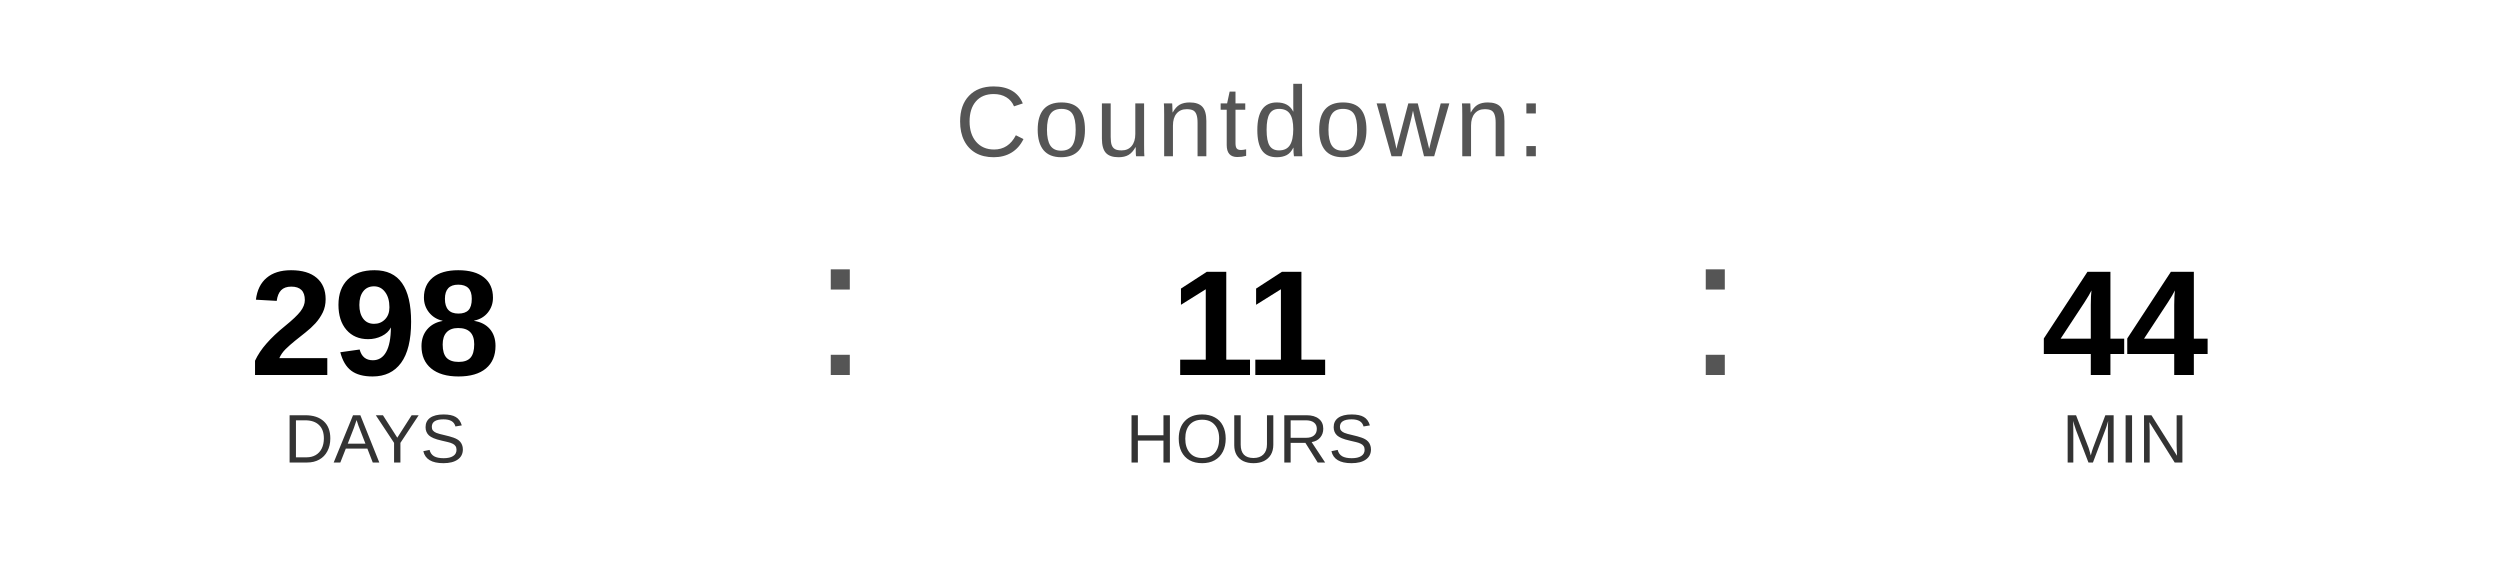
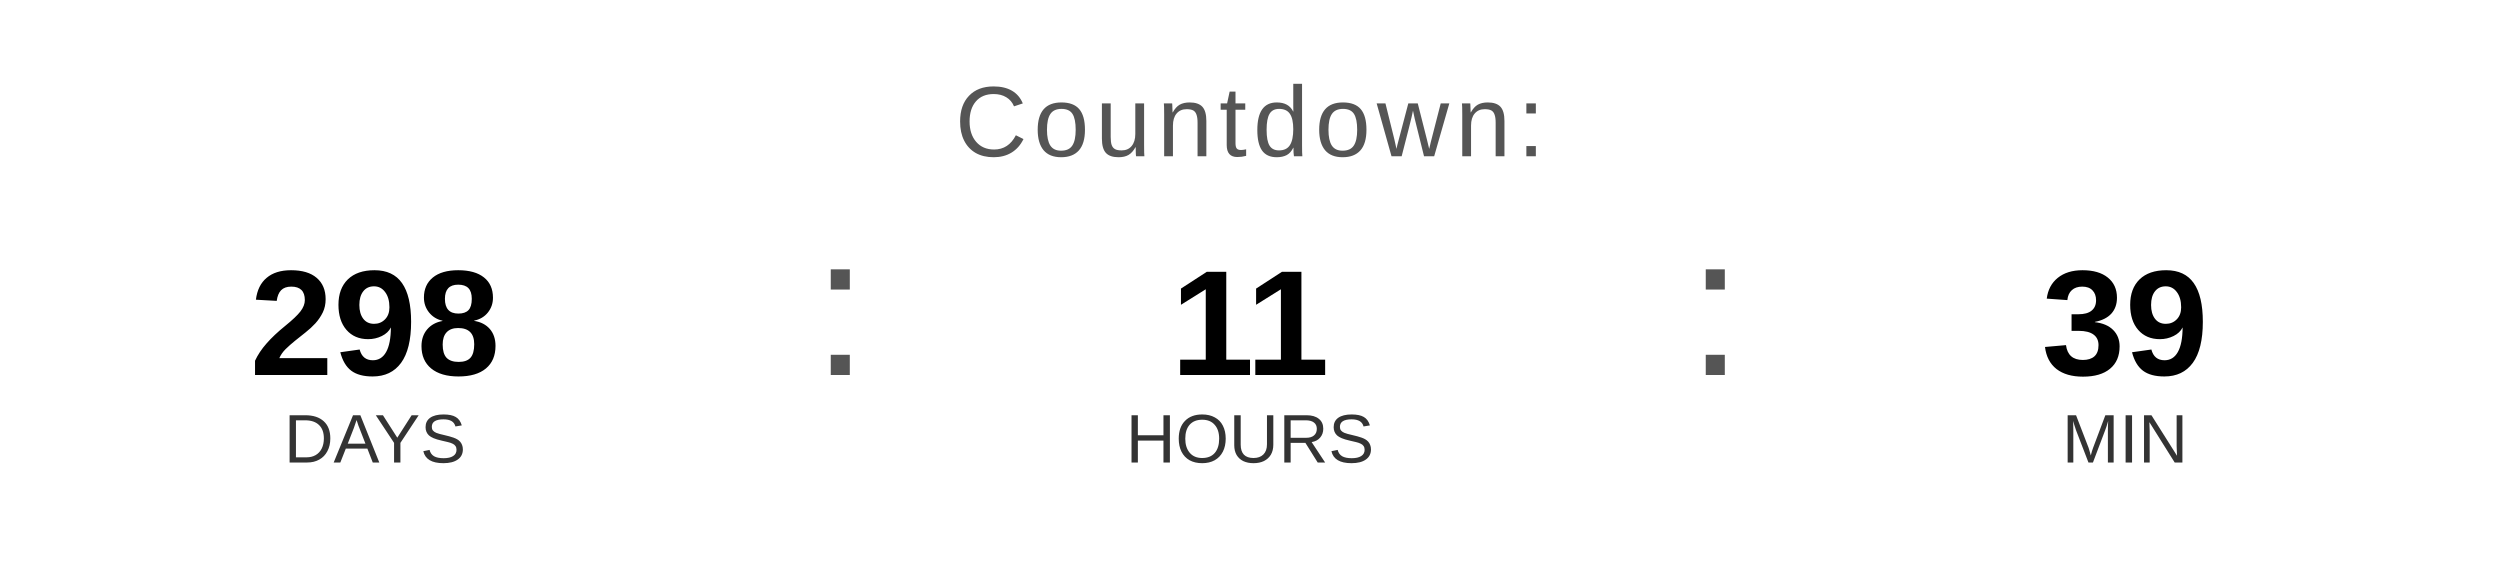
<svg xmlns="http://www.w3.org/2000/svg" width="400" height="90" viewBox="0 0 400 90">
  <text x="200" y="25" font-family="Arial, Helvetica, sans-serif" font-size="16" fill="#555555" text-anchor="middle" letter-spacing="1">
    Countdown:
  </text>
  <text x="60" y="60" font-family="Arial, Helvetica, sans-serif" font-size="24" font-weight="bold" fill="#000000" text-anchor="middle">298</text>
  <text x="60" y="74" font-family="Arial, Helvetica, sans-serif" font-size="11" fill="#333333" text-anchor="middle">DAYS</text>
  <text x="130" y="60" font-family="Arial, sans-serif" font-size="32" fill="#555555">:</text>
  <text x="200" y="60" font-family="Arial, Helvetica, sans-serif" font-size="24" font-weight="bold" fill="#000000" text-anchor="middle">11</text>
  <text x="200" y="74" font-family="Arial, Helvetica, sans-serif" font-size="11" fill="#333333" text-anchor="middle">HOURS</text>
  <text x="270" y="60" font-family="Arial, sans-serif" font-size="32" fill="#555555">:</text>
-   <text x="340" y="60" font-family="Arial, Helvetica, sans-serif" font-size="24" font-weight="bold" fill="#000000" text-anchor="middle">44</text>
+   <text x="340" y="60" font-family="Arial, Helvetica, sans-serif" font-size="24" font-weight="bold" fill="#000000" text-anchor="middle">39</text>
  <text x="340" y="74" font-family="Arial, Helvetica, sans-serif" font-size="11" fill="#333333" text-anchor="middle">MIN</text>
</svg>
